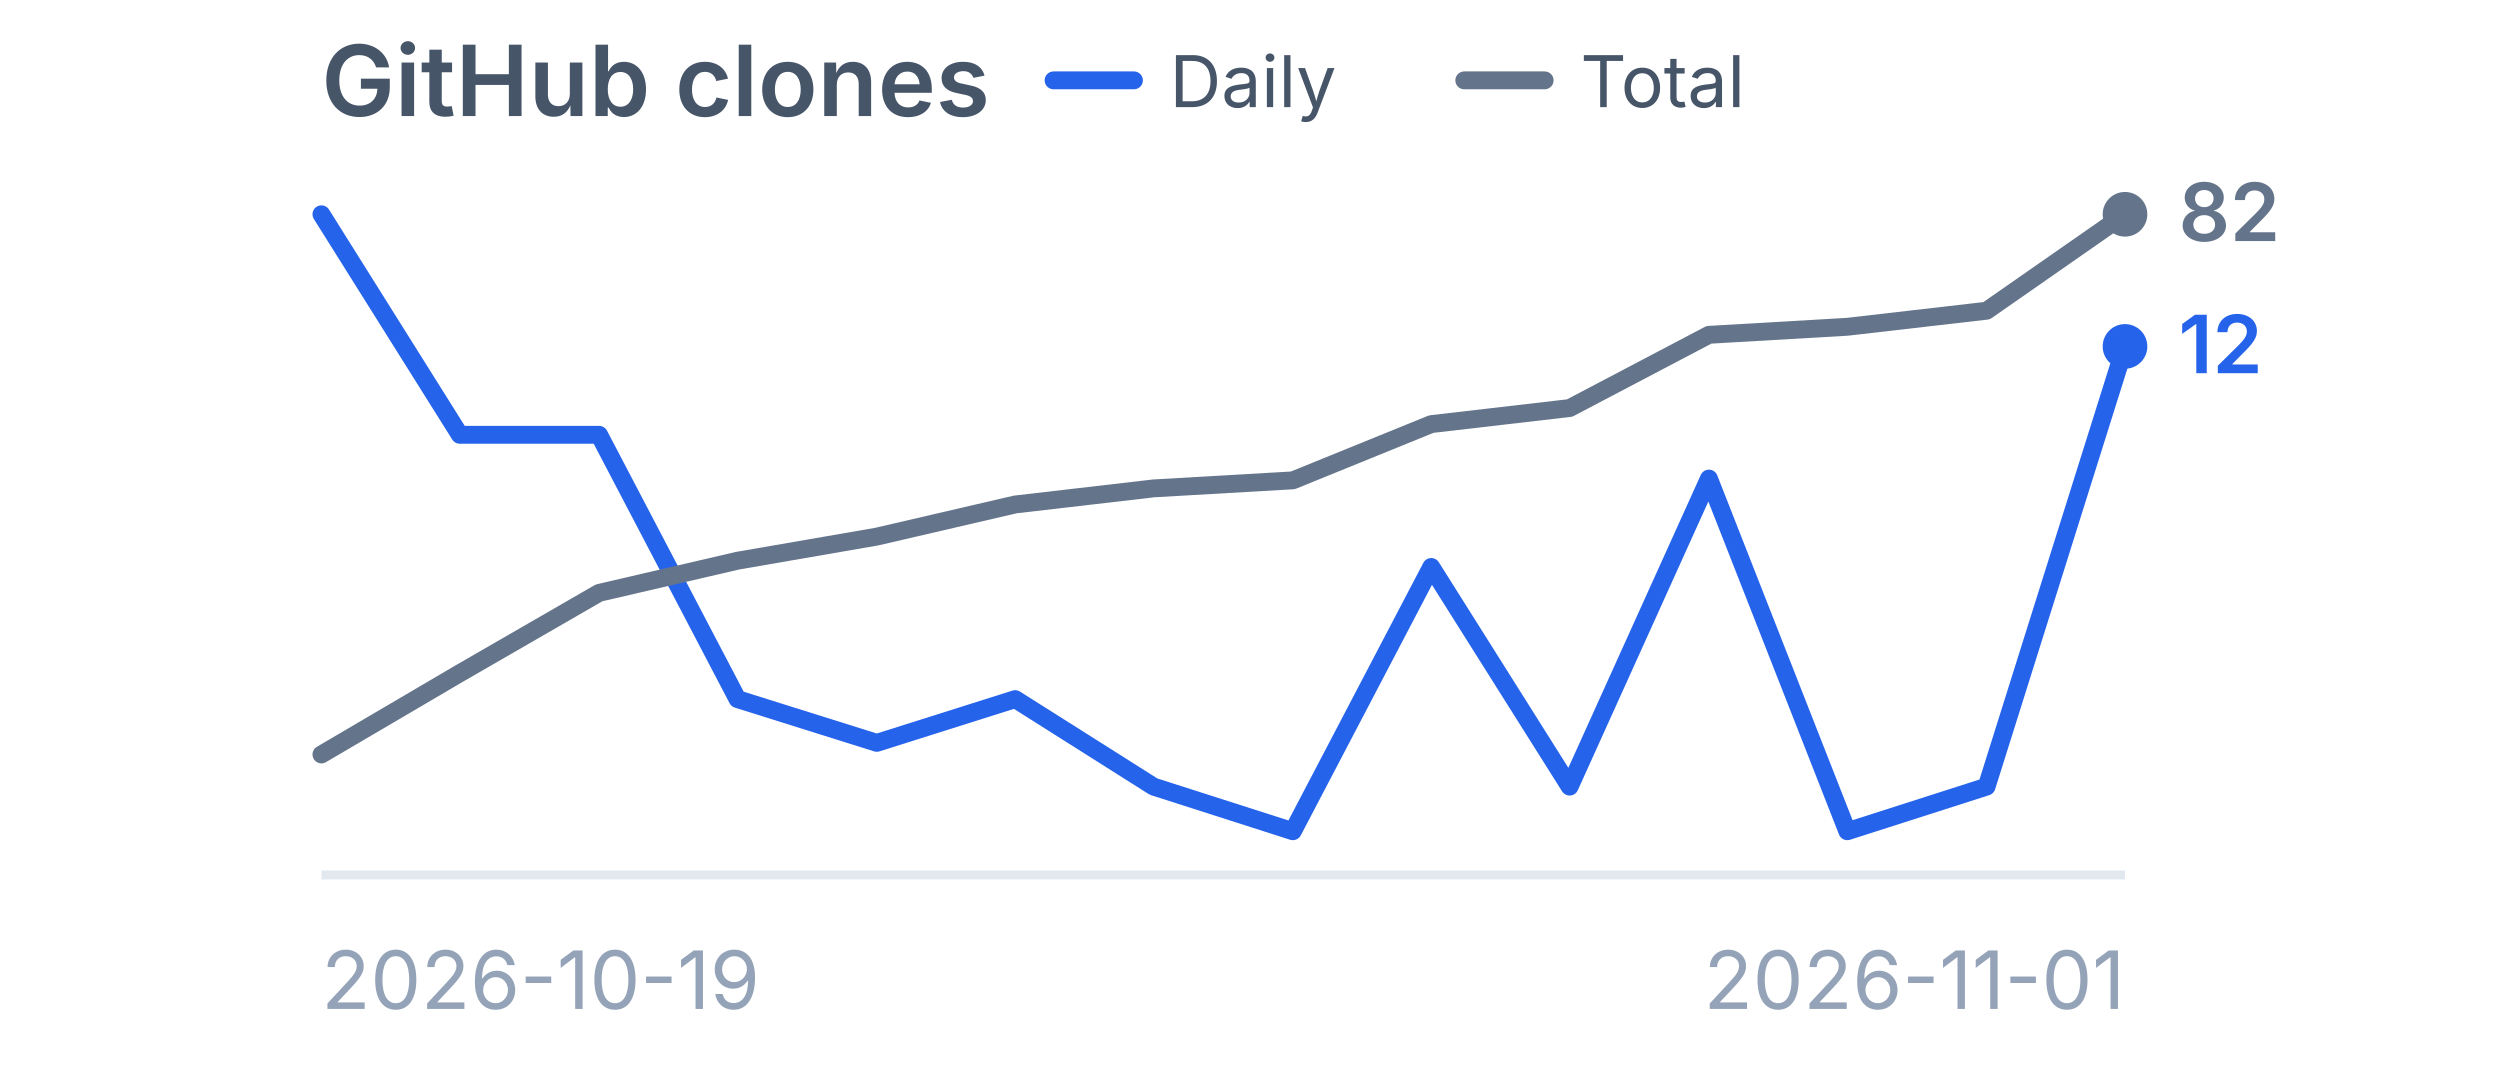
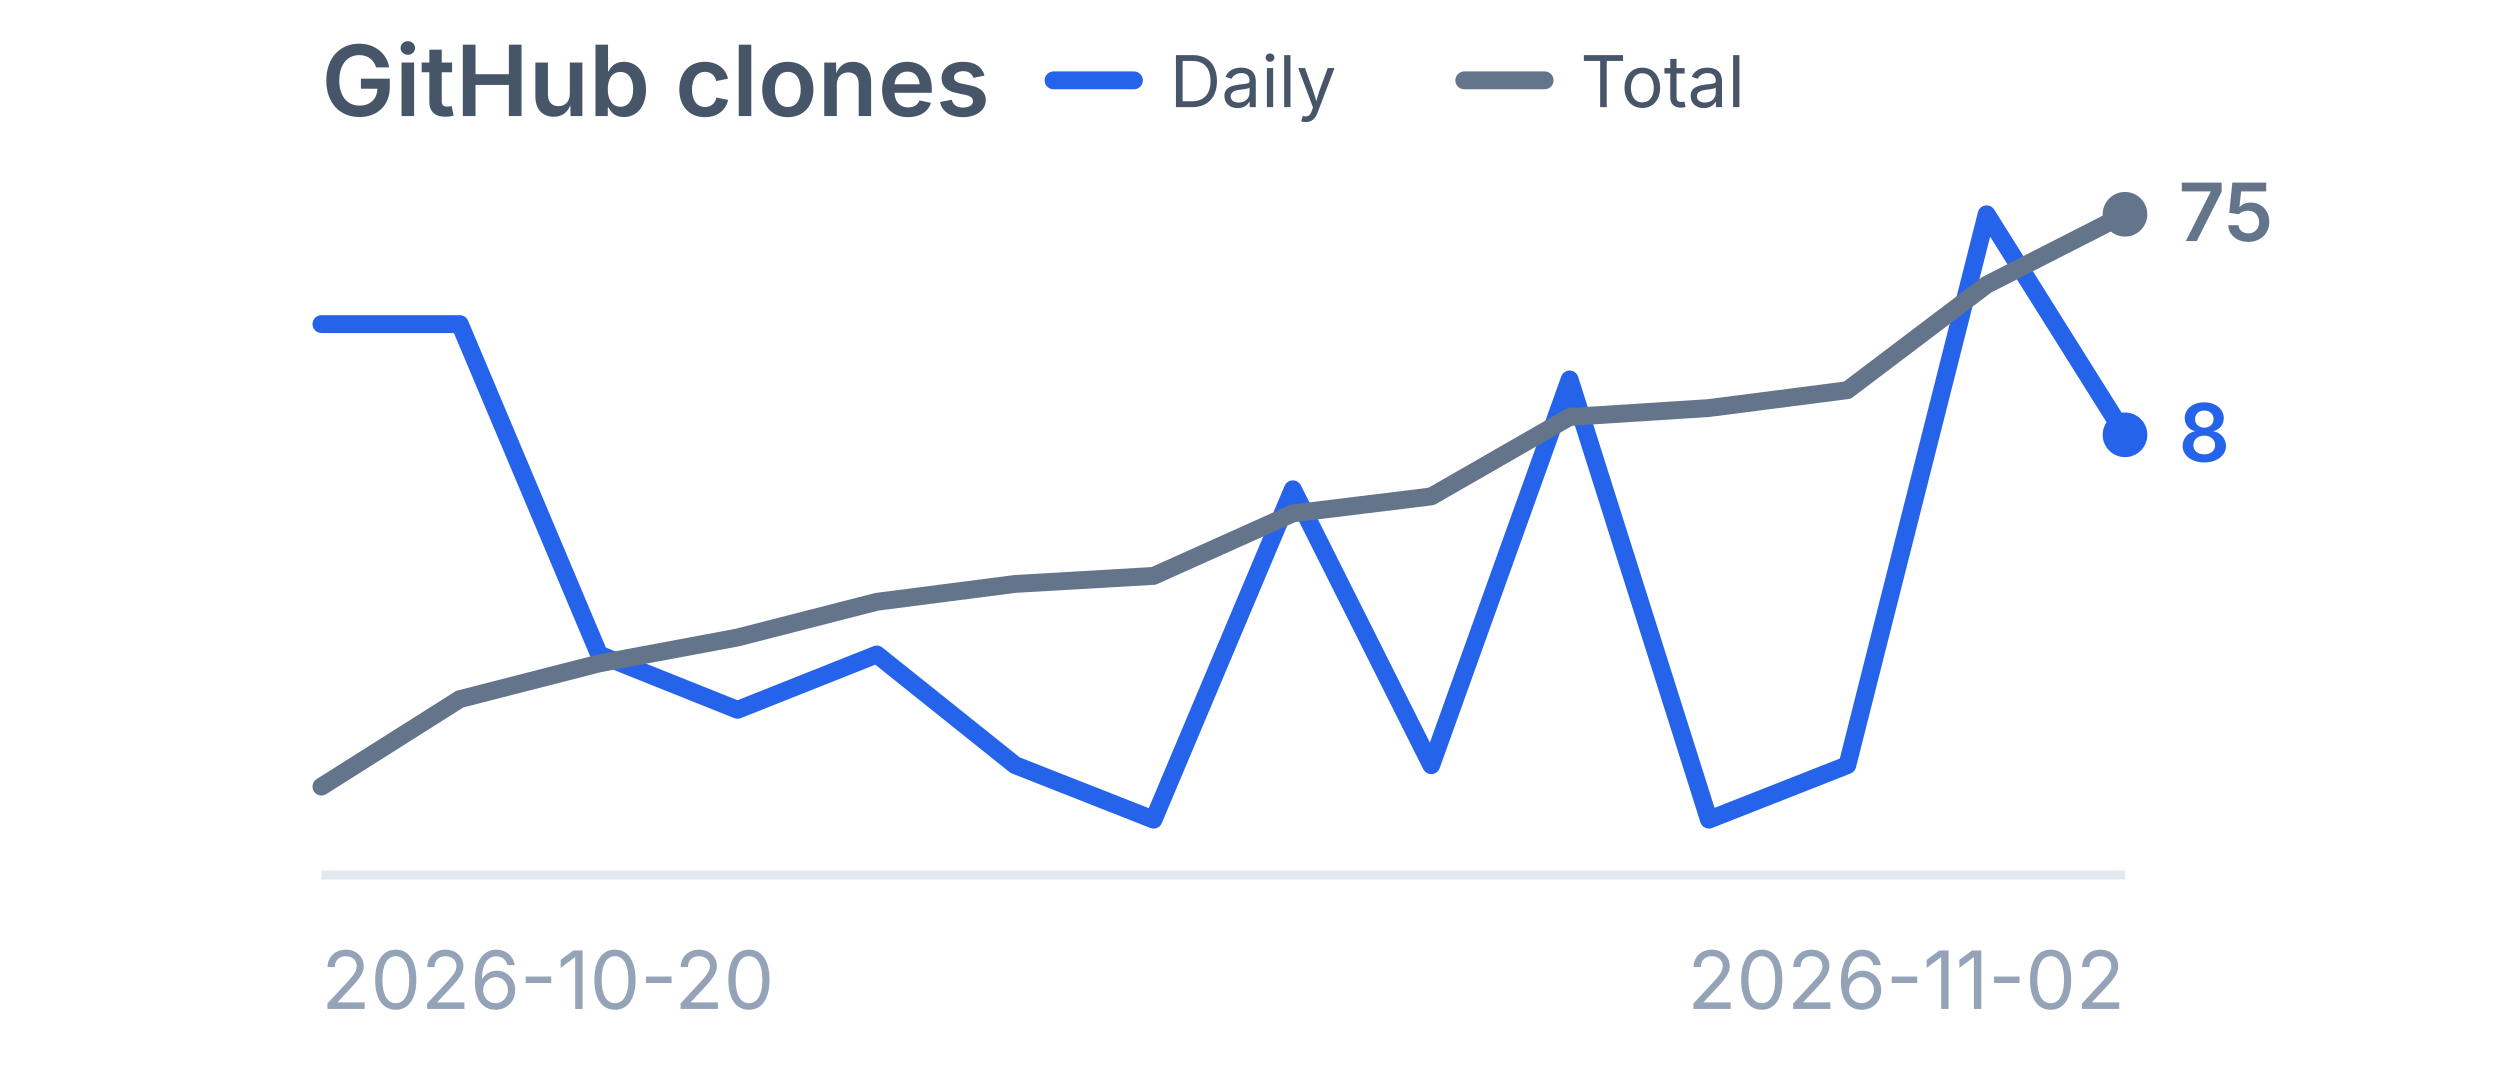
<svg xmlns="http://www.w3.org/2000/svg" viewBox="0 0 280 120" width="280" height="120" role="img" aria-label="GitHub clones">
  <style>
    .title {
      font-family:
        -apple-system,
        BlinkMacSystemFont,
        "Segoe UI",
        sans-serif;
      font-size: 11px;
      font-weight: 600;
      fill: #475569;
    }

    .label {
      font-family:
        -apple-system,
        BlinkMacSystemFont,
        "Segoe UI",
        sans-serif;
      font-size: 9px;
      fill: #94a3b8;
    }

    .legend {
      font-family:
        -apple-system,
        BlinkMacSystemFont,
        "Segoe UI",
        sans-serif;
      font-size: 8px;
      fill: #475569;
    }

    .daily-value {
      font-family:
        -apple-system,
        BlinkMacSystemFont,
        "Segoe UI",
        sans-serif;
      font-size: 9px;
      font-weight: 600;
      fill: #2563eb;
    }

    .total-value {
      font-family:
        -apple-system,
        BlinkMacSystemFont,
        "Segoe UI",
        sans-serif;
      font-size: 9px;
      font-weight: 600;
      fill: #64748b;
    }
  </style>
  <text x="36" y="13" class="title">
    GitHub clones
  </text>
  <line x1="118" y1="9" x2="127" y2="9" stroke="#2563eb" stroke-width="2" stroke-linecap="round" />
  <text x="131" y="12" class="legend">
    Daily
  </text>
  <line x1="164" y1="9" x2="173" y2="9" stroke="#64748b" stroke-width="2" stroke-linecap="round" />
  <text x="177" y="12" class="legend">
    Total
  </text>
  <line x1="36" y1="98" x2="238" y2="98" stroke="#e2e8f0" stroke-width="1" />
-   <polyline points="36.0,24.0 51.5,48.7 67.1,48.7 82.6,78.3 98.2,83.2 113.7,78.3 129.2,88.1 144.8,93.1 160.3,63.5 175.8,88.1 191.4,53.6 206.9,93.1 222.5,88.1 238.0,38.8" fill="none" stroke="#2563eb" stroke-width="2" stroke-linecap="round" stroke-linejoin="round" />
-   <circle cx="238.0" cy="38.8" r="2.5" fill="#2563eb" />
-   <polyline points="36.0,84.5 51.5,75.4 67.1,66.4 82.6,62.8 98.2,60.1 113.7,56.5 129.2,54.7 144.8,53.8 160.3,47.5 175.8,45.7 191.4,37.5 206.9,36.6 222.5,34.8 238.0,24.0" fill="none" stroke="#64748b" stroke-width="2" stroke-linecap="round" stroke-linejoin="round" />
+   <polyline points="36.0,36.3 51.5,36.3 67.1,73.3 82.6,79.5 98.2,73.3 113.7,85.7 129.2,91.8 144.8,54.8 160.3,85.7 175.8,42.5 191.4,91.8 206.9,85.7 222.5,24.0 238.0,48.7" fill="none" stroke="#2563eb" stroke-width="2" stroke-linecap="round" stroke-linejoin="round" />
+   <circle cx="238.0" cy="48.7" r="2.5" fill="#2563eb" />
+   <polyline points="36.0,88.1 51.5,78.3 67.1,74.3 82.6,71.4 98.2,67.4 113.7,65.4 129.2,64.5 144.8,57.5 160.3,55.6 175.8,46.7 191.4,45.7 206.9,43.7 222.5,31.9 238.0,24.0" fill="none" stroke="#64748b" stroke-width="2" stroke-linecap="round" stroke-linejoin="round" />
  <circle cx="238.0" cy="24.0" r="2.5" fill="#64748b" />
-   <text x="244.0" y="41.8" class="daily-value">
-     12
+   <text x="244.0" y="51.7" class="daily-value">
+     8
  </text>
  <text x="244.0" y="27.0" class="total-value">
-     82
+     75
  </text>
  <text x="36" y="113" class="label">
-     2026-10-19
+     2026-10-20
  </text>
  <text x="238" y="113" text-anchor="end" class="label">
-     2026-11-01
+     2026-11-02
  </text>
</svg>
